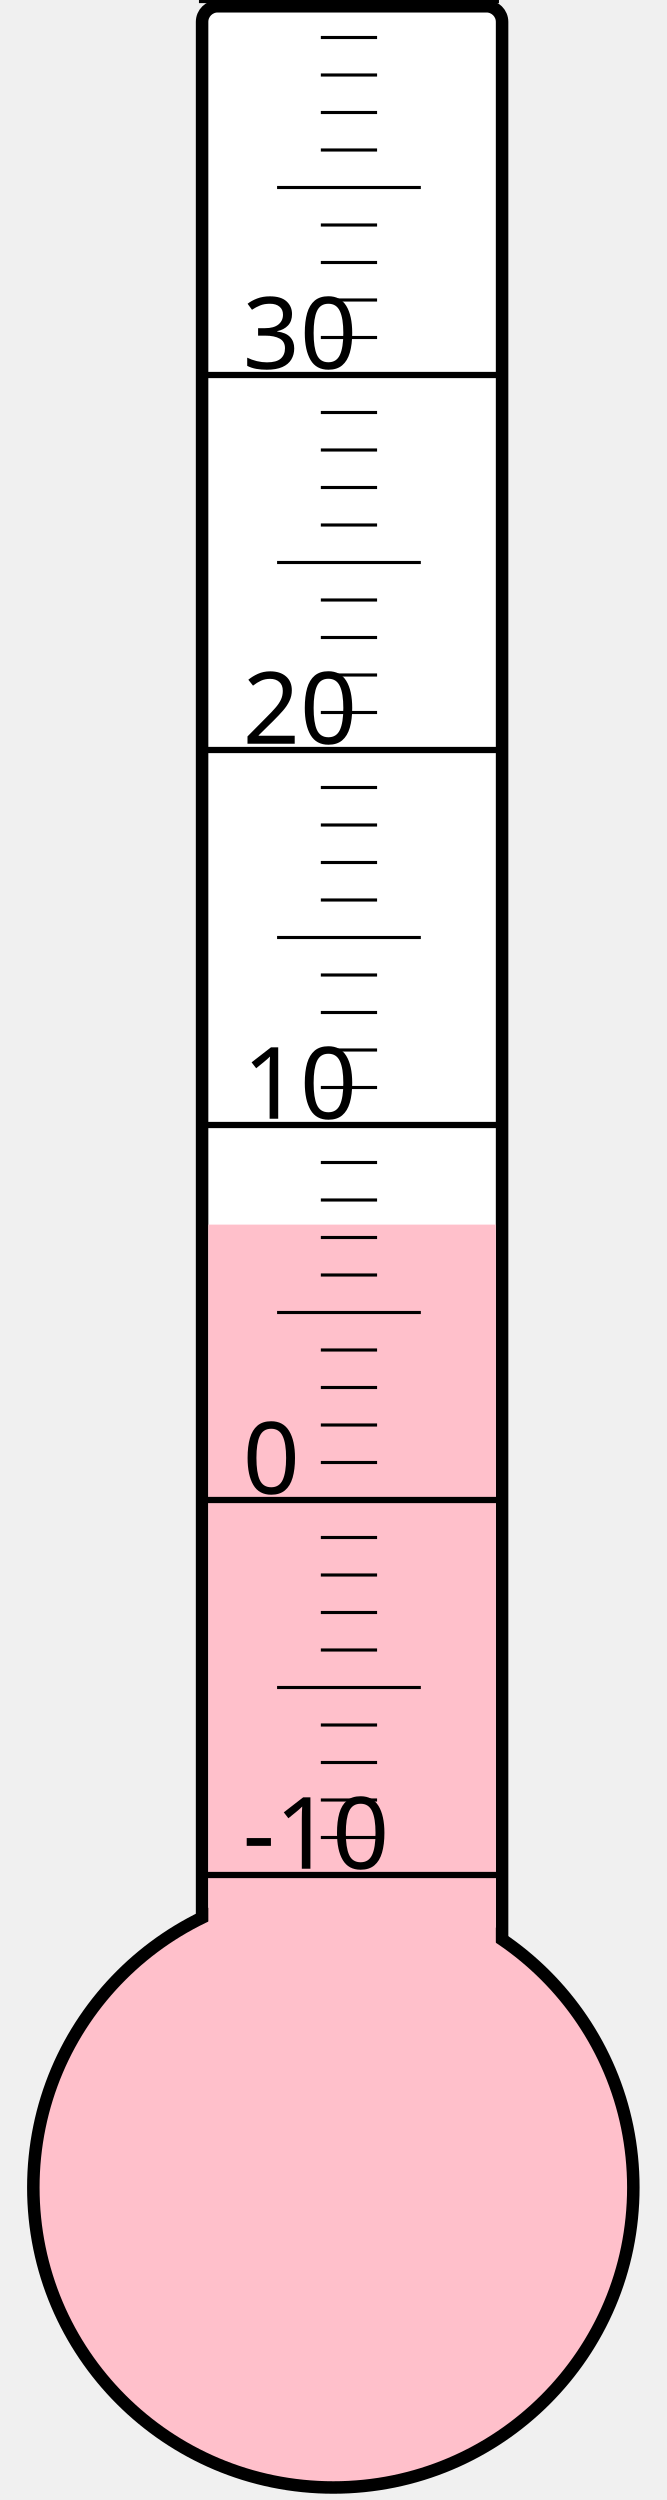
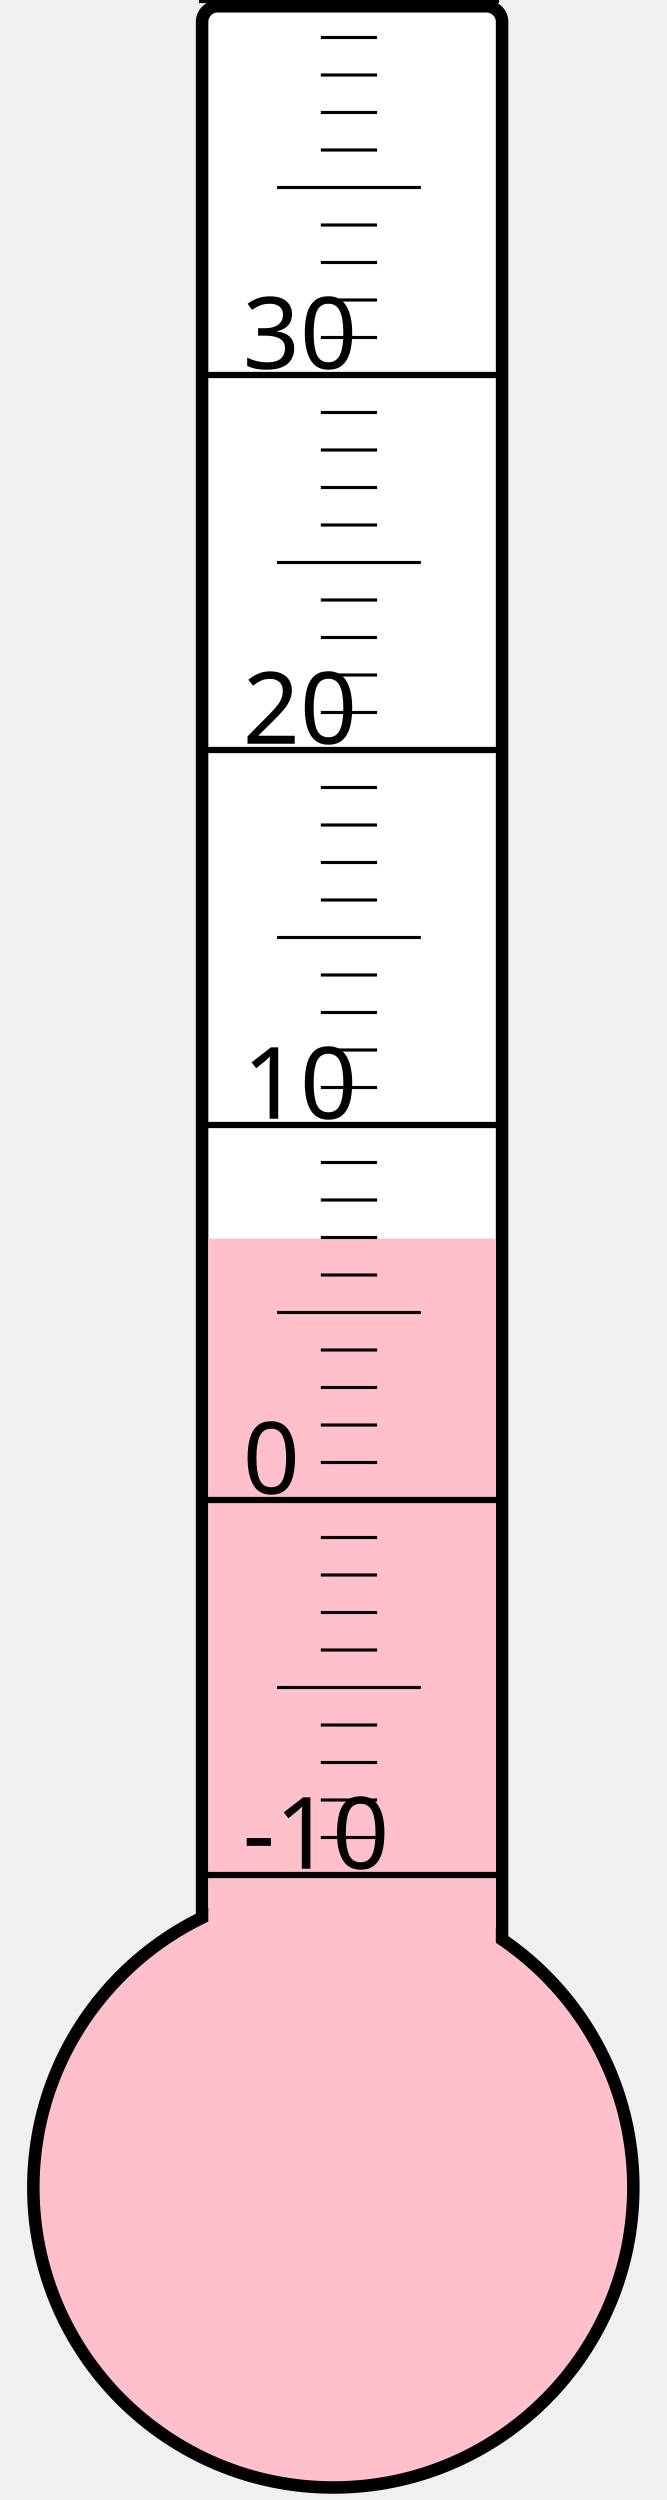
<svg xmlns="http://www.w3.org/2000/svg" width="40px" height="150px" viewBox="0 0 200 800">
  <rect width="200" height="800" x="0" y="0" style="fill: #ffffeb; fill-opacity: 0;" />
  <rect width="96" height="680" x="58" y="2" rx="5" ry="5" style="fill: white; fill-opacity: 1; stroke: black; stroke-width: 4;" />
  <circle cx="100" cy="700" r="96" style="fill: pink; stroke: black; stroke-width: 4;" />
-   <rect width="92" height="308.125" x="60" y="391.875" style="fill: pink; fill-opacity: 1; stroke-width: 0;" />
+   <rect width="92" height="303.625" x="60" y="396.375" style="fill: pink; fill-opacity: 1; stroke-width: 0;" />
  <text x="71" y="598" style="font-family: sans-serif; font-size: 24pt;">-10</text>
  <text x="71" y="478" style="font-family: sans-serif; font-size: 24pt;">0</text>
  <text x="71" y="358" style="font-family: sans-serif; font-size: 24pt;">10</text>
  <text x="71" y="238" style="font-family: sans-serif; font-size: 24pt;">20</text>
  <text x="71" y="118" style="font-family: sans-serif; font-size: 24pt;">30</text>
  <g style="stroke: black;">
    <line x1="57" y1="600" x2="153" y2="600" style="stroke-width: 2;" />
    <line x1="96" y1="588" x2="114" y2="588" style="stroke-width: 1;" />
    <line x1="96" y1="576" x2="114" y2="576" style="stroke-width: 1;" />
    <line x1="96" y1="564" x2="114" y2="564" style="stroke-width: 1;" />
    <line x1="96" y1="552" x2="114" y2="552" style="stroke-width: 1;" />
    <line x1="82" y1="540" x2="128" y2="540" style="stroke-width: 1;" />
    <line x1="96" y1="528" x2="114" y2="528" style="stroke-width: 1;" />
    <line x1="96" y1="516" x2="114" y2="516" style="stroke-width: 1;" />
    <line x1="96" y1="504" x2="114" y2="504" style="stroke-width: 1;" />
    <line x1="96" y1="492" x2="114" y2="492" style="stroke-width: 1;" />
    <line x1="57" y1="480" x2="153" y2="480" style="stroke-width: 2;" />
    <line x1="96" y1="468" x2="114" y2="468" style="stroke-width: 1;" />
    <line x1="96" y1="456" x2="114" y2="456" style="stroke-width: 1;" />
    <line x1="96" y1="444" x2="114" y2="444" style="stroke-width: 1;" />
    <line x1="96" y1="432" x2="114" y2="432" style="stroke-width: 1;" />
    <line x1="82" y1="420" x2="128" y2="420" style="stroke-width: 1;" />
    <line x1="96" y1="408" x2="114" y2="408" style="stroke-width: 1;" />
    <line x1="96" y1="396" x2="114" y2="396" style="stroke-width: 1;" />
    <line x1="96" y1="384" x2="114" y2="384" style="stroke-width: 1;" />
    <line x1="96" y1="372" x2="114" y2="372" style="stroke-width: 1;" />
    <line x1="57" y1="360" x2="153" y2="360" style="stroke-width: 2;" />
    <line x1="96" y1="348" x2="114" y2="348" style="stroke-width: 1;" />
    <line x1="96" y1="336" x2="114" y2="336" style="stroke-width: 1;" />
    <line x1="96" y1="324" x2="114" y2="324" style="stroke-width: 1;" />
    <line x1="96" y1="312" x2="114" y2="312" style="stroke-width: 1;" />
    <line x1="82" y1="300" x2="128" y2="300" style="stroke-width: 1;" />
    <line x1="96" y1="288" x2="114" y2="288" style="stroke-width: 1;" />
    <line x1="96" y1="276" x2="114" y2="276" style="stroke-width: 1;" />
    <line x1="96" y1="264" x2="114" y2="264" style="stroke-width: 1;" />
    <line x1="96" y1="252" x2="114" y2="252" style="stroke-width: 1;" />
    <line x1="57" y1="240" x2="153" y2="240" style="stroke-width: 2;" />
    <line x1="96" y1="228" x2="114" y2="228" style="stroke-width: 1;" />
    <line x1="96" y1="216" x2="114" y2="216" style="stroke-width: 1;" />
    <line x1="96" y1="204" x2="114" y2="204" style="stroke-width: 1;" />
    <line x1="96" y1="192" x2="114" y2="192" style="stroke-width: 1;" />
    <line x1="82" y1="180" x2="128" y2="180" style="stroke-width: 1;" />
    <line x1="96" y1="168" x2="114" y2="168" style="stroke-width: 1;" />
    <line x1="96" y1="156" x2="114" y2="156" style="stroke-width: 1;" />
    <line x1="96" y1="144" x2="114" y2="144" style="stroke-width: 1;" />
    <line x1="96" y1="132" x2="114" y2="132" style="stroke-width: 1;" />
    <line x1="57" y1="120" x2="153" y2="120" style="stroke-width: 2;" />
    <line x1="96" y1="108" x2="114" y2="108" style="stroke-width: 1;" />
    <line x1="96" y1="96" x2="114" y2="96" style="stroke-width: 1;" />
    <line x1="96" y1="84" x2="114" y2="84" style="stroke-width: 1;" />
    <line x1="96" y1="72" x2="114" y2="72" style="stroke-width: 1;" />
    <line x1="82" y1="60" x2="128" y2="60" style="stroke-width: 1;" />
    <line x1="96" y1="48" x2="114" y2="48" style="stroke-width: 1;" />
    <line x1="96" y1="36" x2="114" y2="36" style="stroke-width: 1;" />
    <line x1="96" y1="24" x2="114" y2="24" style="stroke-width: 1;" />
    <line x1="96" y1="12" x2="114" y2="12" style="stroke-width: 1;" />
    <line x1="57" y1="0" x2="153" y2="0" style="stroke-width: 2;" />
  </g>
</svg>
